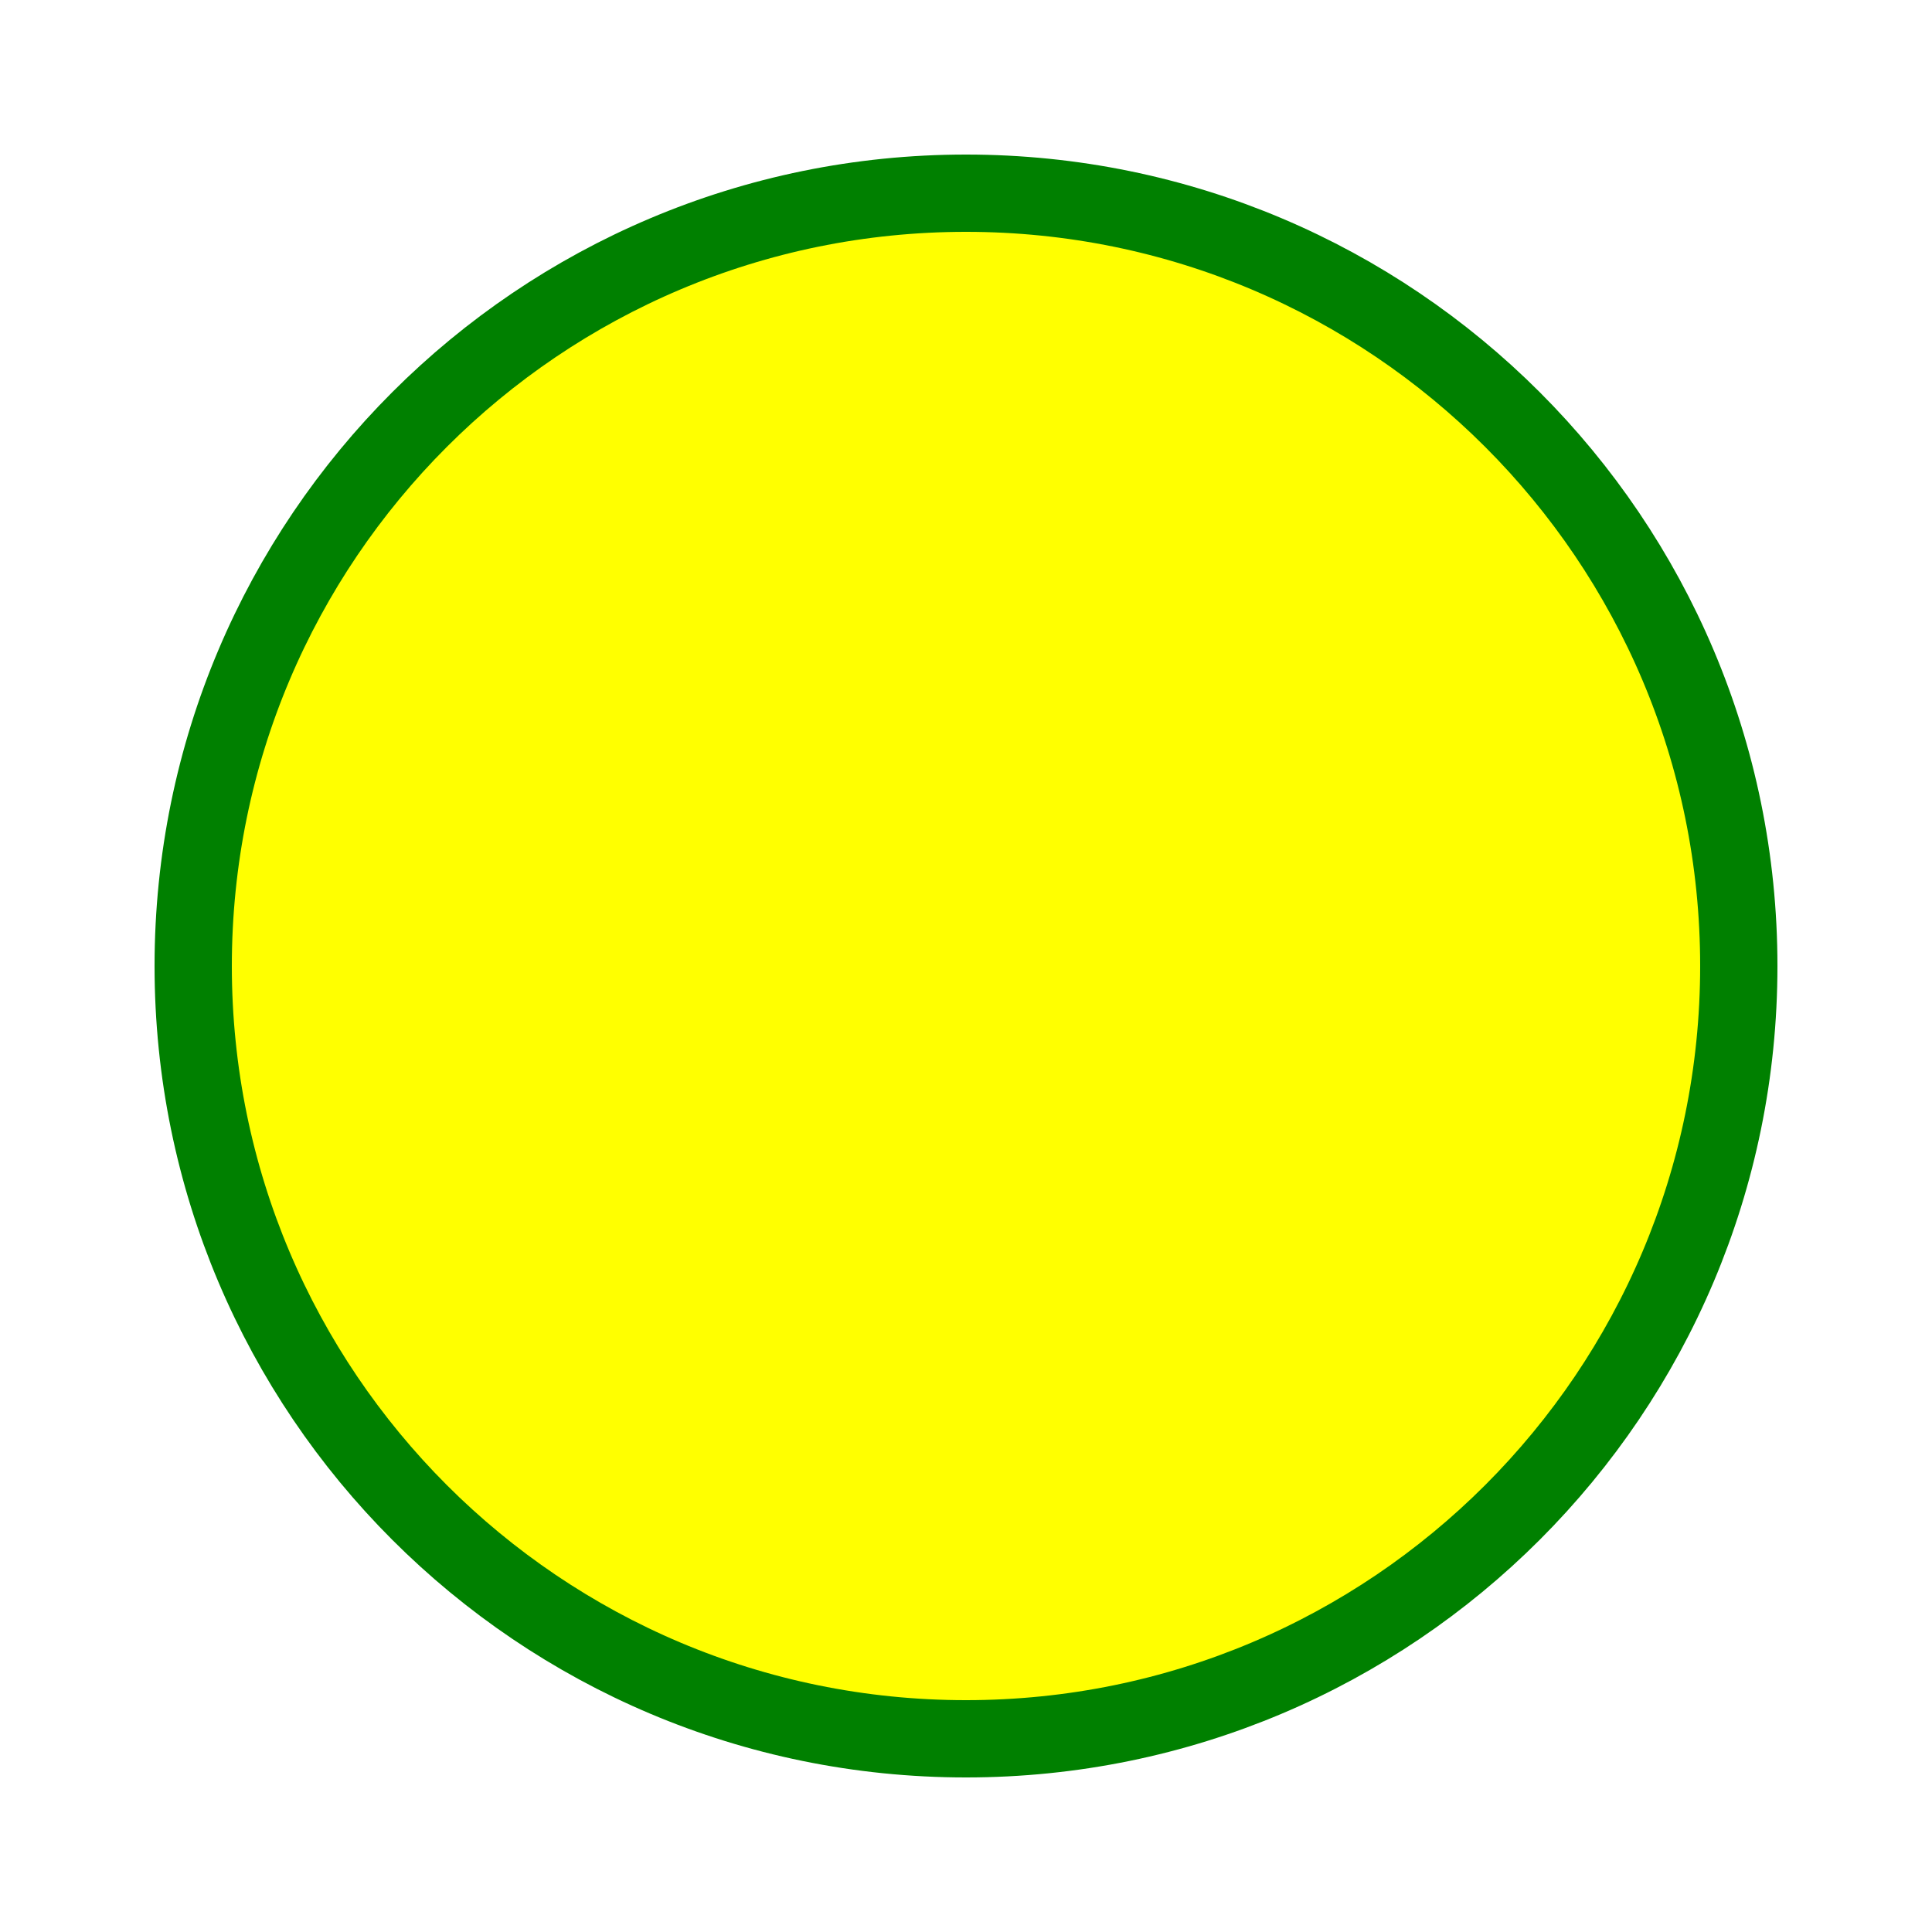
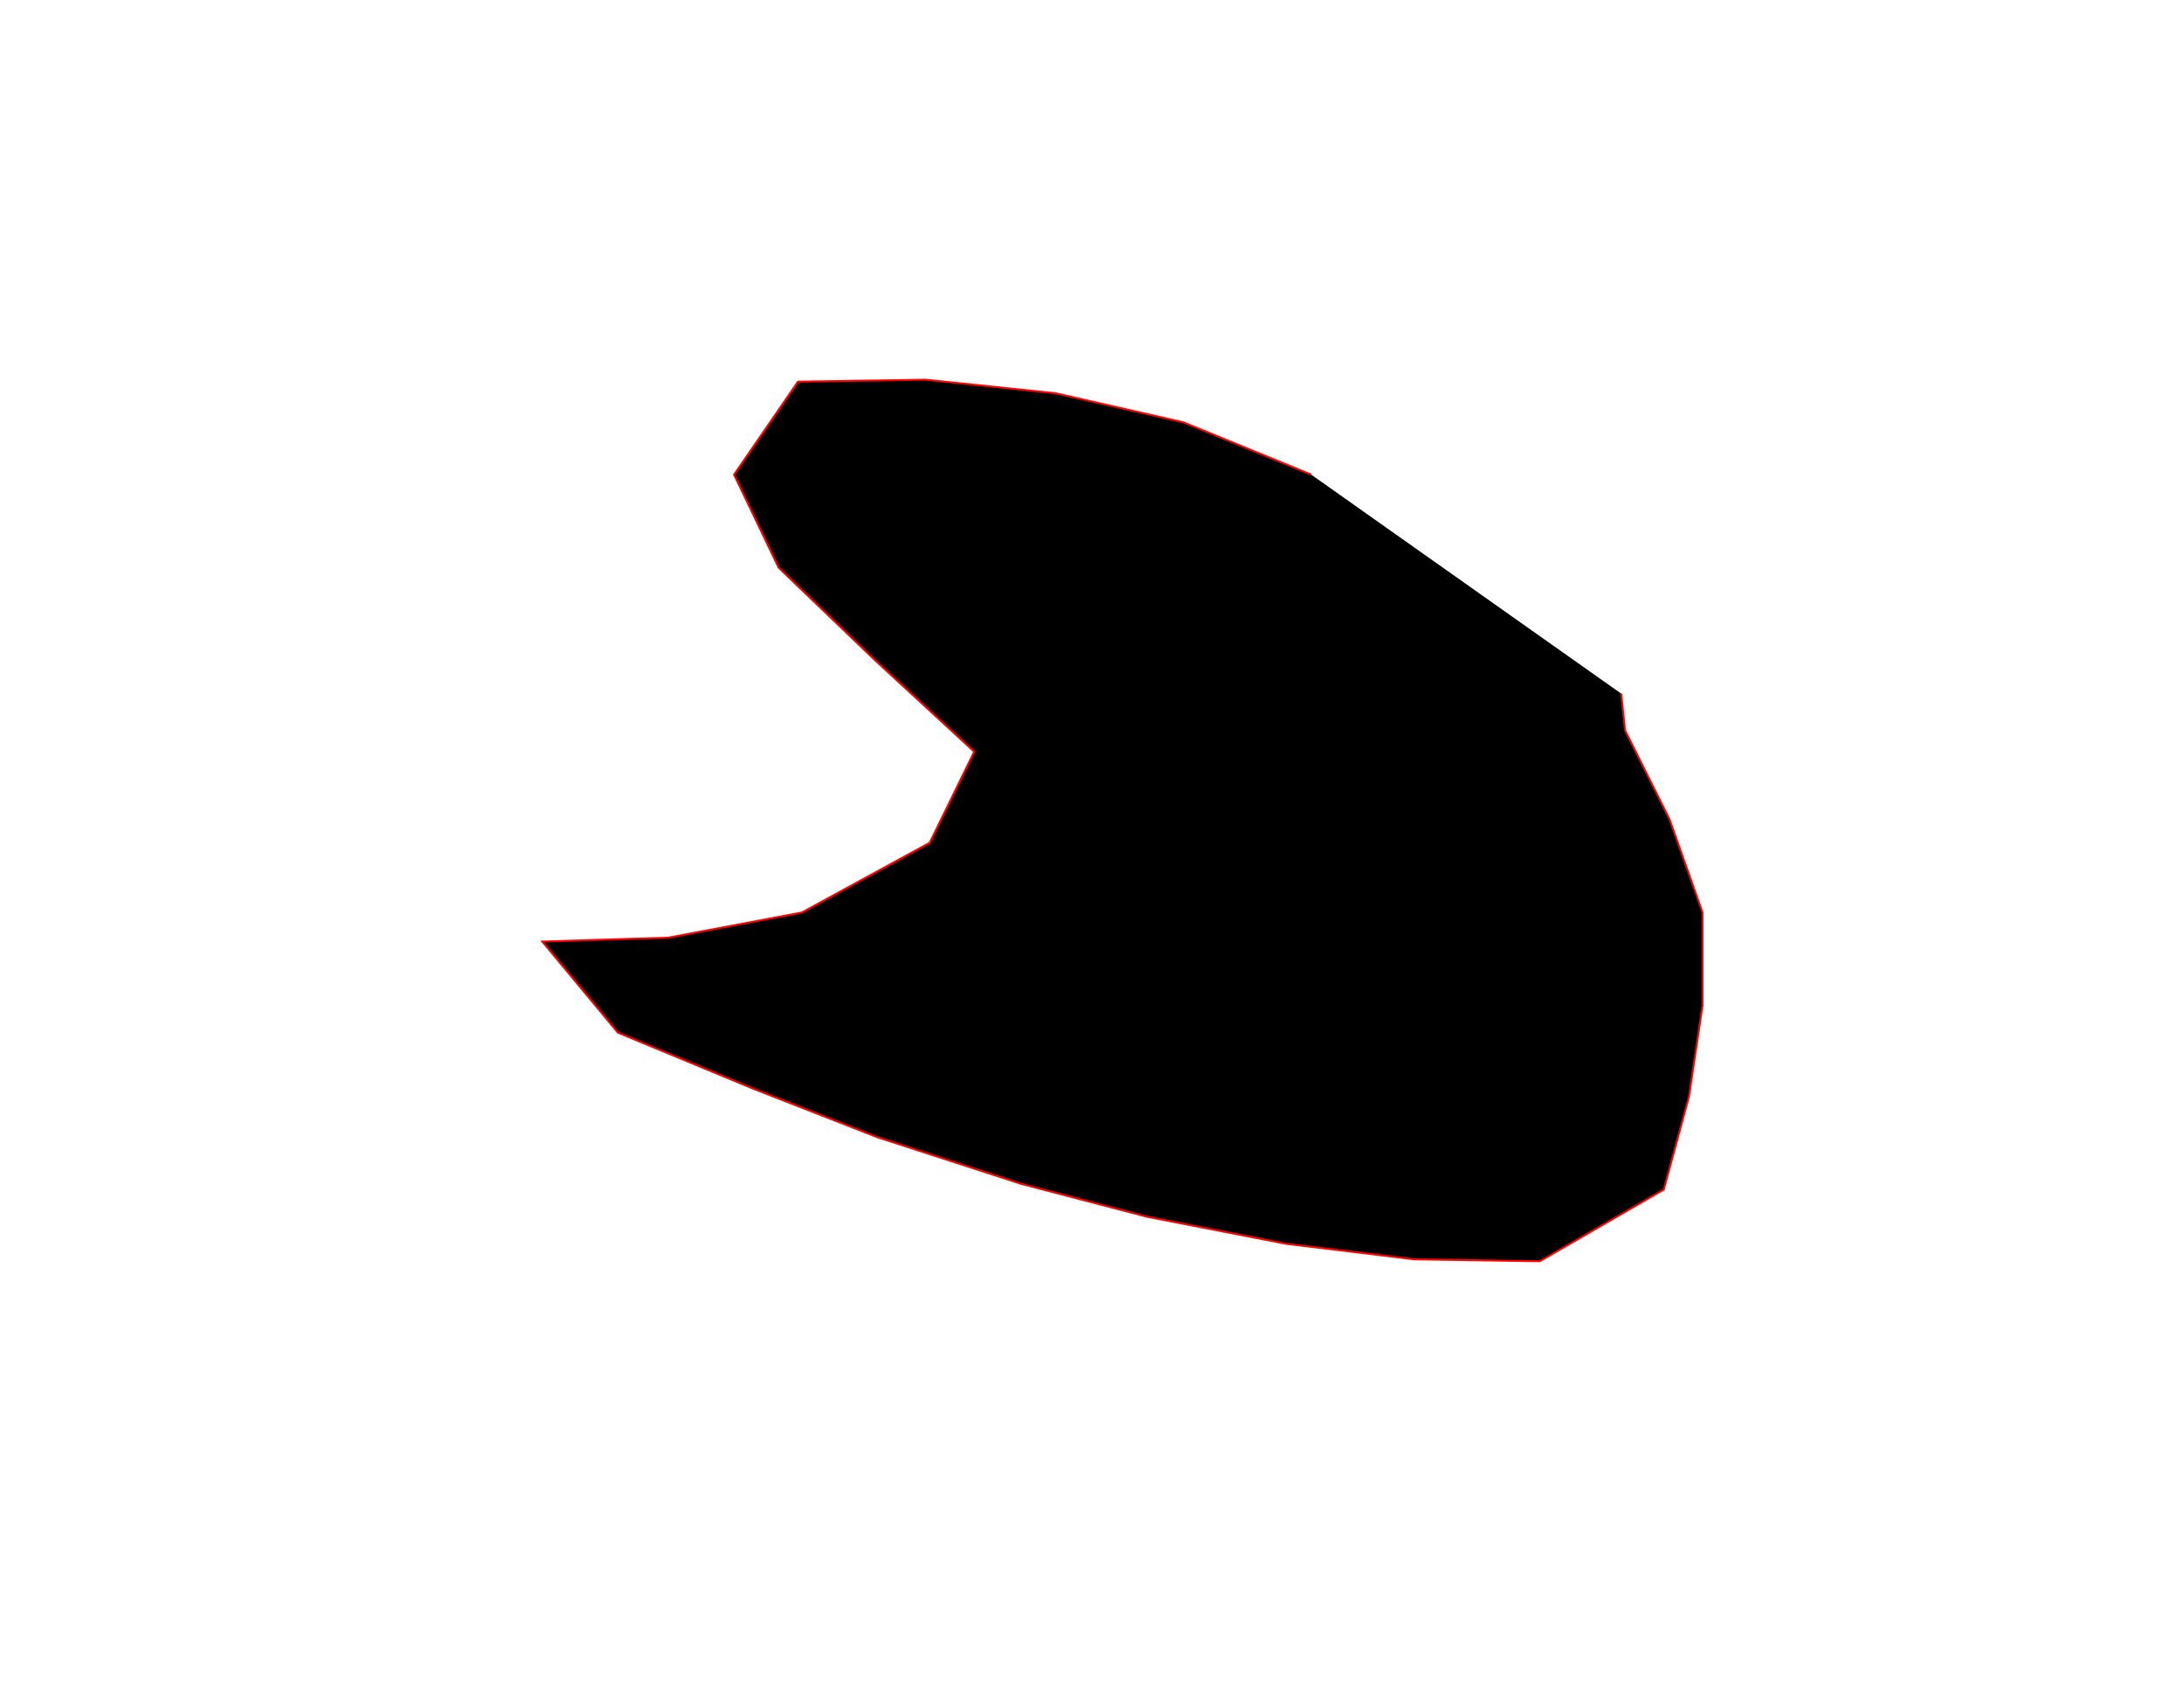
- <svg width="100" height="100">
-   <circle cx="50" cy="50" r="40" stroke="green" stroke-width="4" fill="yellow" />
+ <svg width="1127.6" height="872.1">
+   <g>
+     <path stroke="red" d="M677 245 L611 218 L545 203 L478 196 L412 197 L379 245 L402 293 L452 341 L503 388 L480 435 L414 471 L345 484 L280 486 L319 533 L389 562 L453 587 L527 611 L592 628 L664 642 L730 650 L795 651 L859 614 L872 566 L879 519 L879 471 L862 423 L839 377 L837 358" />
+   </g>
</svg>
